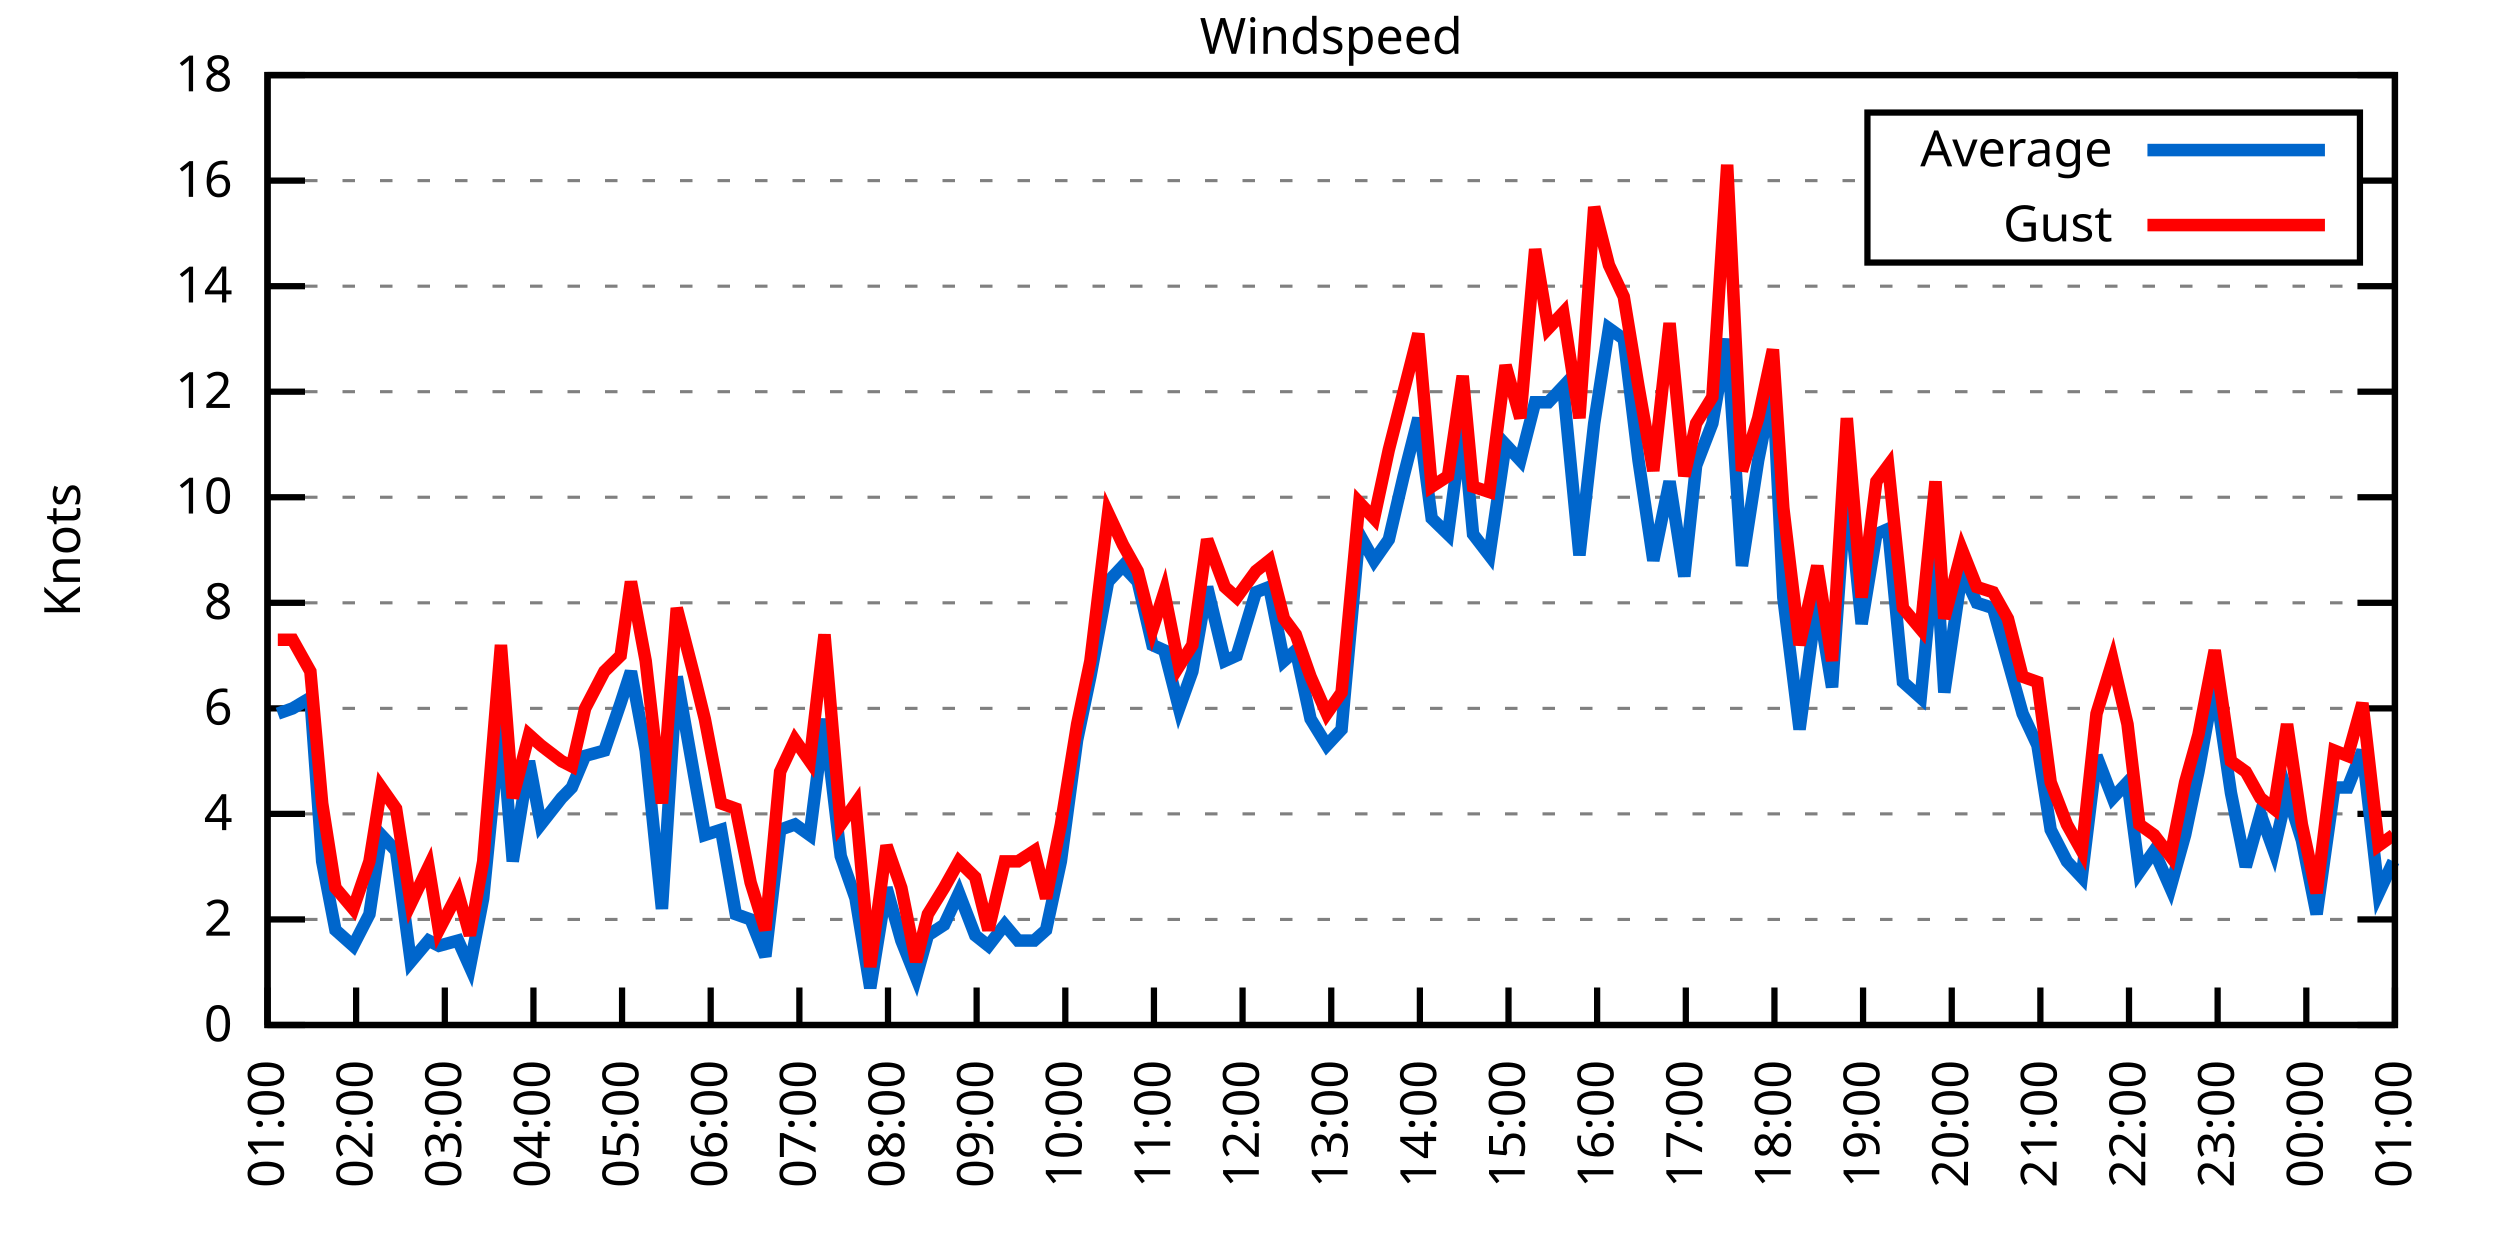
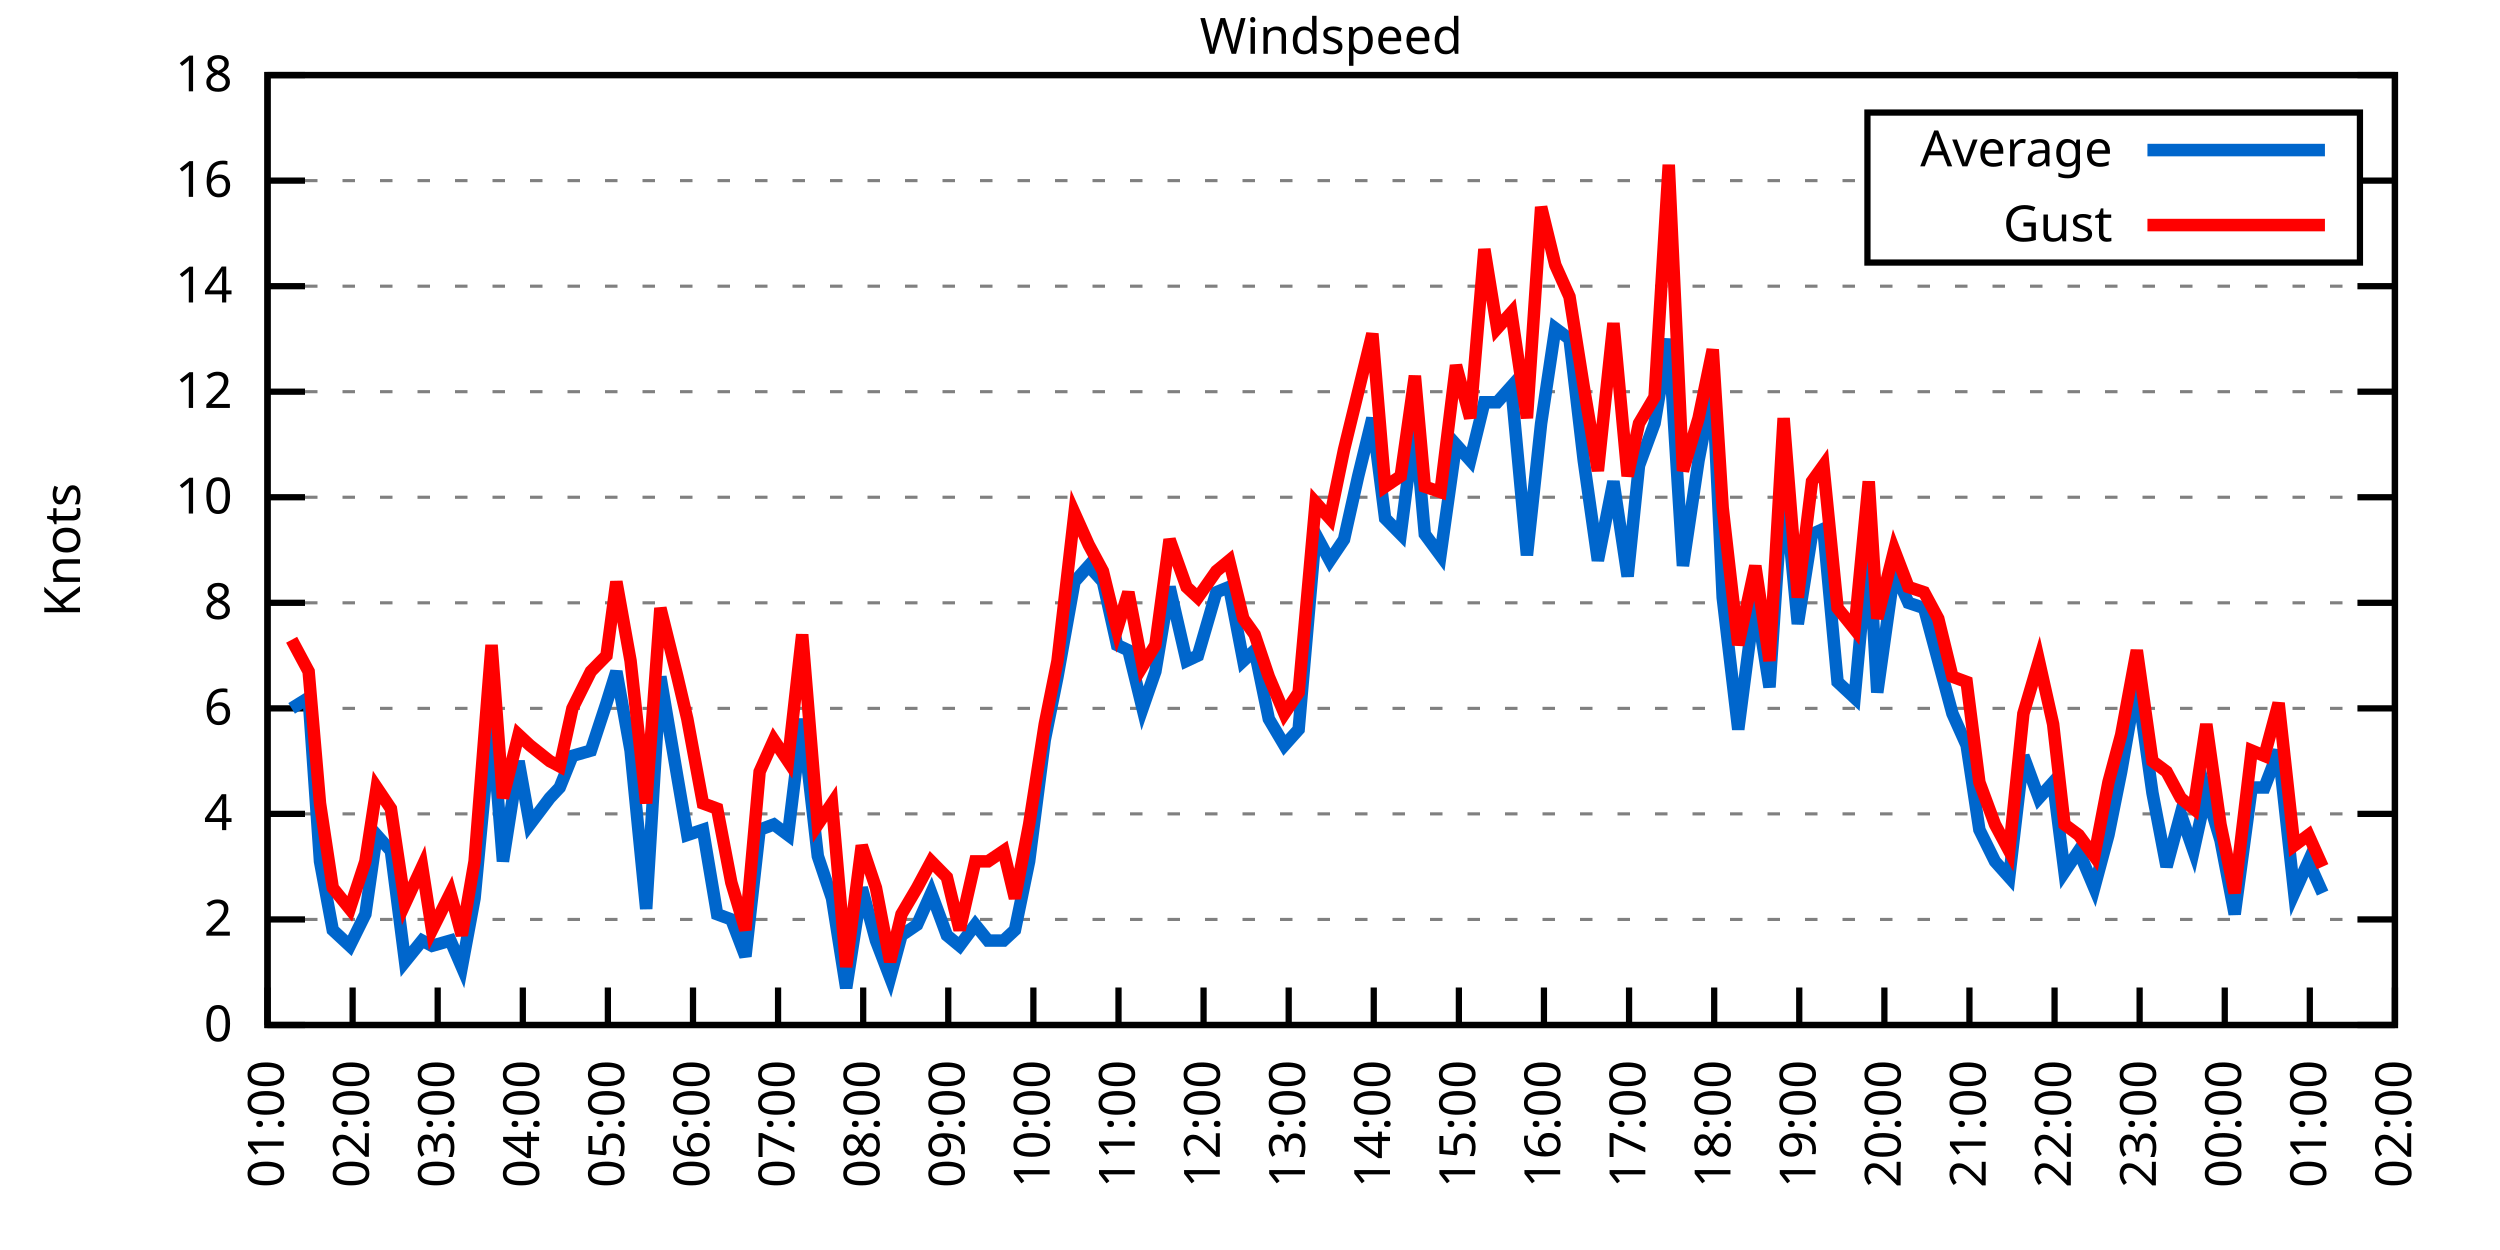
<svg xmlns="http://www.w3.org/2000/svg" xmlns:xlink="http://www.w3.org/1999/xlink" width="400" height="200" viewBox="0 0 400 200">
  <g id="gnuplot_canvas">
    <rect x="0" y="0" width="400" height="200" fill="none" />
    <defs>
      <circle id="gpDot" r="0.5" stroke-width="0.5" stroke="currentColor" />
      <path id="gpPt0" stroke-width="0.333" stroke="currentColor" d="M-1,0 h2 M0,-1 v2" />
      <path id="gpPt1" stroke-width="0.333" stroke="currentColor" d="M-1,-1 L1,1 M1,-1 L-1,1" />
      <path id="gpPt2" stroke-width="0.333" stroke="currentColor" d="M-1,0 L1,0 M0,-1 L0,1 M-1,-1 L1,1 M-1,1 L1,-1" />
      <rect id="gpPt3" stroke-width="0.333" stroke="currentColor" x="-1" y="-1" width="2" height="2" />
      <rect id="gpPt4" stroke-width="0.333" stroke="currentColor" fill="currentColor" x="-1" y="-1" width="2" height="2" />
      <circle id="gpPt5" stroke-width="0.333" stroke="currentColor" cx="0" cy="0" r="1" />
      <use xlink:href="#gpPt5" id="gpPt6" fill="currentColor" stroke="none" />
      <path id="gpPt7" stroke-width="0.333" stroke="currentColor" d="M0,-1.33 L-1.33,0.67 L1.33,0.67 z" />
      <use xlink:href="#gpPt7" id="gpPt8" fill="currentColor" stroke="none" />
      <use xlink:href="#gpPt7" id="gpPt9" stroke="currentColor" transform="rotate(180)" />
      <use xlink:href="#gpPt9" id="gpPt10" fill="currentColor" stroke="none" />
      <use xlink:href="#gpPt3" id="gpPt11" stroke="currentColor" transform="rotate(45)" />
      <use xlink:href="#gpPt11" id="gpPt12" fill="currentColor" stroke="none" />
      <path id="gpPt13" stroke-width="0.333" stroke="currentColor" d="M0,1.330 L1.265,0.411 L0.782,-1.067 L-0.782,-1.076 L-1.265,0.411 z" />
      <use xlink:href="#gpPt13" id="gpPt14" fill="currentColor" stroke="none" />
      <filter id="textbox" filterUnits="objectBoundingBox" x="0" y="0" height="1" width="1">
        <feFlood flood-color="white" flood-opacity="1" result="bgnd" />
        <feComposite in="SourceGraphic" in2="bgnd" operator="atop" />
      </filter>
      <filter id="greybox" filterUnits="objectBoundingBox" x="0" y="0" height="1" width="1">
        <feFlood flood-color="lightgrey" flood-opacity="1" result="grey" />
        <feComposite in="SourceGraphic" in2="grey" operator="atop" />
      </filter>
    </defs>
    <g fill="none" color="white" stroke="currentColor" stroke-width="1.00" stroke-linecap="butt" stroke-linejoin="miter">
</g>
    <g fill="none" color="black" stroke="currentColor" stroke-width="1.00" stroke-linecap="butt" stroke-linejoin="miter">
      <g stroke="none" shape-rendering="crispEdges">
        <polygon fill="rgb(255, 255, 255)" points="42.80,164.00 383.18,164.00 383.18,12.02 42.80,12.02 " />
      </g>
    </g>
    <g fill="none" color="black" stroke="currentColor" stroke-width="1.00" stroke-linecap="butt" stroke-linejoin="miter">
</g>
    <g fill="none" color="black" stroke="black" stroke-width="0.50" stroke-linecap="butt" stroke-linejoin="miter">
</g>
    <g fill="none" color="gray" stroke="currentColor" stroke-width="0.50" stroke-linecap="butt" stroke-linejoin="miter">
      <path stroke="gray" stroke-dasharray="2,4" class="gridline" d="M42.80,164.00 L383.19,164.00  " />
    </g>
    <g fill="none" color="gray" stroke="gray" stroke-width="1.00" stroke-linecap="butt" stroke-linejoin="miter">
</g>
    <g fill="none" color="black" stroke="currentColor" stroke-width="1.00" stroke-linecap="butt" stroke-linejoin="miter">
      <path stroke="black" d="M42.80,164.00 L48.80,164.00 M383.19,164.00 L377.19,164.00  " />
      <g transform="translate(37.20,166.60)" stroke="none" fill="black" font-family="Sans" font-size="8.00" text-anchor="end">
        <text>
          <tspan font-family="Sans"> 0</tspan>
        </text>
      </g>
    </g>
    <g fill="none" color="black" stroke="currentColor" stroke-width="1.00" stroke-linecap="butt" stroke-linejoin="miter">
</g>
    <g fill="none" color="black" stroke="black" stroke-width="0.50" stroke-linecap="butt" stroke-linejoin="miter">
</g>
    <g fill="none" color="gray" stroke="currentColor" stroke-width="0.50" stroke-linecap="butt" stroke-linejoin="miter">
      <path stroke="gray" stroke-dasharray="2,4" class="gridline" d="M42.80,147.11 L383.19,147.11  " />
    </g>
    <g fill="none" color="gray" stroke="gray" stroke-width="1.00" stroke-linecap="butt" stroke-linejoin="miter">
</g>
    <g fill="none" color="black" stroke="currentColor" stroke-width="1.00" stroke-linecap="butt" stroke-linejoin="miter">
      <path stroke="black" d="M42.80,147.11 L48.80,147.11 M383.19,147.11 L377.19,147.11  " />
      <g transform="translate(37.20,149.71)" stroke="none" fill="black" font-family="Sans" font-size="8.00" text-anchor="end">
        <text>
          <tspan font-family="Sans"> 2</tspan>
        </text>
      </g>
    </g>
    <g fill="none" color="black" stroke="currentColor" stroke-width="1.00" stroke-linecap="butt" stroke-linejoin="miter">
</g>
    <g fill="none" color="black" stroke="black" stroke-width="0.50" stroke-linecap="butt" stroke-linejoin="miter">
</g>
    <g fill="none" color="gray" stroke="currentColor" stroke-width="0.50" stroke-linecap="butt" stroke-linejoin="miter">
      <path stroke="gray" stroke-dasharray="2,4" class="gridline" d="M42.80,130.22 L383.19,130.22  " />
    </g>
    <g fill="none" color="gray" stroke="gray" stroke-width="1.00" stroke-linecap="butt" stroke-linejoin="miter">
</g>
    <g fill="none" color="black" stroke="currentColor" stroke-width="1.00" stroke-linecap="butt" stroke-linejoin="miter">
      <path stroke="black" d="M42.80,130.22 L48.80,130.22 M383.19,130.22 L377.19,130.22  " />
      <g transform="translate(37.20,132.82)" stroke="none" fill="black" font-family="Sans" font-size="8.00" text-anchor="end">
        <text>
          <tspan font-family="Sans"> 4</tspan>
        </text>
      </g>
    </g>
    <g fill="none" color="black" stroke="currentColor" stroke-width="1.00" stroke-linecap="butt" stroke-linejoin="miter">
</g>
    <g fill="none" color="black" stroke="black" stroke-width="0.50" stroke-linecap="butt" stroke-linejoin="miter">
</g>
    <g fill="none" color="gray" stroke="currentColor" stroke-width="0.50" stroke-linecap="butt" stroke-linejoin="miter">
      <path stroke="gray" stroke-dasharray="2,4" class="gridline" d="M42.80,113.34 L383.19,113.34  " />
    </g>
    <g fill="none" color="gray" stroke="gray" stroke-width="1.00" stroke-linecap="butt" stroke-linejoin="miter">
</g>
    <g fill="none" color="black" stroke="currentColor" stroke-width="1.00" stroke-linecap="butt" stroke-linejoin="miter">
      <path stroke="black" d="M42.80,113.34 L48.80,113.34 M383.19,113.34 L377.19,113.34  " />
      <g transform="translate(37.20,115.94)" stroke="none" fill="black" font-family="Sans" font-size="8.00" text-anchor="end">
        <text>
          <tspan font-family="Sans"> 6</tspan>
        </text>
      </g>
    </g>
    <g fill="none" color="black" stroke="currentColor" stroke-width="1.00" stroke-linecap="butt" stroke-linejoin="miter">
</g>
    <g fill="none" color="black" stroke="black" stroke-width="0.50" stroke-linecap="butt" stroke-linejoin="miter">
</g>
    <g fill="none" color="gray" stroke="currentColor" stroke-width="0.50" stroke-linecap="butt" stroke-linejoin="miter">
      <path stroke="gray" stroke-dasharray="2,4" class="gridline" d="M42.80,96.45 L383.19,96.45  " />
    </g>
    <g fill="none" color="gray" stroke="gray" stroke-width="1.00" stroke-linecap="butt" stroke-linejoin="miter">
</g>
    <g fill="none" color="black" stroke="currentColor" stroke-width="1.00" stroke-linecap="butt" stroke-linejoin="miter">
      <path stroke="black" d="M42.80,96.45 L48.80,96.45 M383.19,96.45 L377.19,96.45  " />
      <g transform="translate(37.20,99.05)" stroke="none" fill="black" font-family="Sans" font-size="8.00" text-anchor="end">
        <text>
          <tspan font-family="Sans"> 8</tspan>
        </text>
      </g>
    </g>
    <g fill="none" color="black" stroke="currentColor" stroke-width="1.00" stroke-linecap="butt" stroke-linejoin="miter">
</g>
    <g fill="none" color="black" stroke="black" stroke-width="0.50" stroke-linecap="butt" stroke-linejoin="miter">
</g>
    <g fill="none" color="gray" stroke="currentColor" stroke-width="0.50" stroke-linecap="butt" stroke-linejoin="miter">
      <path stroke="gray" stroke-dasharray="2,4" class="gridline" d="M42.80,79.56 L383.19,79.56  " />
    </g>
    <g fill="none" color="gray" stroke="gray" stroke-width="1.00" stroke-linecap="butt" stroke-linejoin="miter">
</g>
    <g fill="none" color="black" stroke="currentColor" stroke-width="1.00" stroke-linecap="butt" stroke-linejoin="miter">
      <path stroke="black" d="M42.80,79.56 L48.80,79.56 M383.19,79.56 L377.19,79.56  " />
      <g transform="translate(37.20,82.16)" stroke="none" fill="black" font-family="Sans" font-size="8.00" text-anchor="end">
        <text>
          <tspan font-family="Sans"> 10</tspan>
        </text>
      </g>
    </g>
    <g fill="none" color="black" stroke="currentColor" stroke-width="1.00" stroke-linecap="butt" stroke-linejoin="miter">
</g>
    <g fill="none" color="black" stroke="black" stroke-width="0.50" stroke-linecap="butt" stroke-linejoin="miter">
</g>
    <g fill="none" color="gray" stroke="currentColor" stroke-width="0.50" stroke-linecap="butt" stroke-linejoin="miter">
      <path stroke="gray" stroke-dasharray="2,4" class="gridline" d="M42.80,62.67 L383.19,62.67  " />
    </g>
    <g fill="none" color="gray" stroke="gray" stroke-width="1.00" stroke-linecap="butt" stroke-linejoin="miter">
</g>
    <g fill="none" color="black" stroke="currentColor" stroke-width="1.00" stroke-linecap="butt" stroke-linejoin="miter">
      <path stroke="black" d="M42.80,62.67 L48.80,62.67 M383.19,62.67 L377.19,62.67  " />
      <g transform="translate(37.20,65.27)" stroke="none" fill="black" font-family="Sans" font-size="8.00" text-anchor="end">
        <text>
          <tspan font-family="Sans"> 12</tspan>
        </text>
      </g>
    </g>
    <g fill="none" color="black" stroke="currentColor" stroke-width="1.00" stroke-linecap="butt" stroke-linejoin="miter">
</g>
    <g fill="none" color="black" stroke="black" stroke-width="0.50" stroke-linecap="butt" stroke-linejoin="miter">
</g>
    <g fill="none" color="gray" stroke="currentColor" stroke-width="0.50" stroke-linecap="butt" stroke-linejoin="miter">
      <path stroke="gray" stroke-dasharray="2,4" class="gridline" d="M42.80,45.79 L383.19,45.79  " />
    </g>
    <g fill="none" color="gray" stroke="gray" stroke-width="1.00" stroke-linecap="butt" stroke-linejoin="miter">
</g>
    <g fill="none" color="black" stroke="currentColor" stroke-width="1.00" stroke-linecap="butt" stroke-linejoin="miter">
      <path stroke="black" d="M42.80,45.79 L48.80,45.79 M383.19,45.79 L377.19,45.79  " />
      <g transform="translate(37.20,48.39)" stroke="none" fill="black" font-family="Sans" font-size="8.00" text-anchor="end">
        <text>
          <tspan font-family="Sans"> 14</tspan>
        </text>
      </g>
    </g>
    <g fill="none" color="black" stroke="currentColor" stroke-width="1.00" stroke-linecap="butt" stroke-linejoin="miter">
</g>
    <g fill="none" color="black" stroke="black" stroke-width="0.50" stroke-linecap="butt" stroke-linejoin="miter">
</g>
    <g fill="none" color="gray" stroke="currentColor" stroke-width="0.50" stroke-linecap="butt" stroke-linejoin="miter">
      <path stroke="gray" stroke-dasharray="2,4" class="gridline" d="M42.80,28.90 L298.79,28.90 M377.59,28.90 L383.19,28.90  " />
    </g>
    <g fill="none" color="gray" stroke="gray" stroke-width="1.00" stroke-linecap="butt" stroke-linejoin="miter">
</g>
    <g fill="none" color="black" stroke="currentColor" stroke-width="1.00" stroke-linecap="butt" stroke-linejoin="miter">
      <path stroke="black" d="M42.80,28.90 L48.80,28.90 M383.19,28.90 L377.19,28.90  " />
      <g transform="translate(37.20,31.50)" stroke="none" fill="black" font-family="Sans" font-size="8.00" text-anchor="end">
        <text>
          <tspan font-family="Sans"> 16</tspan>
        </text>
      </g>
    </g>
    <g fill="none" color="black" stroke="currentColor" stroke-width="1.00" stroke-linecap="butt" stroke-linejoin="miter">
</g>
    <g fill="none" color="black" stroke="black" stroke-width="0.50" stroke-linecap="butt" stroke-linejoin="miter">
</g>
    <g fill="none" color="gray" stroke="currentColor" stroke-width="0.50" stroke-linecap="butt" stroke-linejoin="miter">
      <path stroke="gray" stroke-dasharray="2,4" class="gridline" d="M42.80,12.01 L383.19,12.01  " />
    </g>
    <g fill="none" color="gray" stroke="gray" stroke-width="1.00" stroke-linecap="butt" stroke-linejoin="miter">
</g>
    <g fill="none" color="black" stroke="currentColor" stroke-width="1.00" stroke-linecap="butt" stroke-linejoin="miter">
      <path stroke="black" d="M42.80,12.01 L48.80,12.01 M383.19,12.01 L377.19,12.01  " />
      <g transform="translate(37.20,14.61)" stroke="none" fill="black" font-family="Sans" font-size="8.00" text-anchor="end">
        <text>
          <tspan font-family="Sans"> 18</tspan>
        </text>
      </g>
    </g>
    <g fill="none" color="black" stroke="currentColor" stroke-width="1.00" stroke-linecap="butt" stroke-linejoin="miter">
      <path stroke="black" d="M42.80,164.00 L42.80,158.00  " />
      <g transform="translate(45.40,169.60) rotate(270.00)" stroke="none" fill="black" font-family="Sans" font-size="8.00" text-anchor="end">
        <text>
          <tspan font-family="Sans">01:00</tspan>
        </text>
      </g>
    </g>
    <g fill="none" color="black" stroke="currentColor" stroke-width="1.00" stroke-linecap="butt" stroke-linejoin="miter">
-       <path stroke="black" d="M56.98,164.00 L56.98,158.00  " />
-       <g transform="translate(59.58,169.60) rotate(270.00)" stroke="none" fill="black" font-family="Sans" font-size="8.00" text-anchor="end">
+       <path stroke="black" d="M56.42,164.00 L56.42,158.00  " />
+       <g transform="translate(59.02,169.60) rotate(270.00)" stroke="none" fill="black" font-family="Sans" font-size="8.00" text-anchor="end">
        <text>
          <tspan font-family="Sans">02:00</tspan>
        </text>
      </g>
    </g>
    <g fill="none" color="black" stroke="currentColor" stroke-width="1.00" stroke-linecap="butt" stroke-linejoin="miter">
-       <path stroke="black" d="M71.17,164.00 L71.17,158.00  " />
-       <g transform="translate(73.77,169.60) rotate(270.00)" stroke="none" fill="black" font-family="Sans" font-size="8.00" text-anchor="end">
+       <path stroke="black" d="M70.03,164.00 L70.03,158.00  " />
+       <g transform="translate(72.63,169.60) rotate(270.00)" stroke="none" fill="black" font-family="Sans" font-size="8.00" text-anchor="end">
        <text>
          <tspan font-family="Sans">03:00</tspan>
        </text>
      </g>
    </g>
    <g fill="none" color="black" stroke="currentColor" stroke-width="1.00" stroke-linecap="butt" stroke-linejoin="miter">
-       <path stroke="black" d="M85.35,164.00 L85.35,158.00  " />
-       <g transform="translate(87.95,169.60) rotate(270.00)" stroke="none" fill="black" font-family="Sans" font-size="8.00" text-anchor="end">
+       <path stroke="black" d="M83.65,164.00 L83.65,158.00  " />
+       <g transform="translate(86.25,169.60) rotate(270.00)" stroke="none" fill="black" font-family="Sans" font-size="8.00" text-anchor="end">
        <text>
          <tspan font-family="Sans">04:00</tspan>
        </text>
      </g>
    </g>
    <g fill="none" color="black" stroke="currentColor" stroke-width="1.00" stroke-linecap="butt" stroke-linejoin="miter">
-       <path stroke="black" d="M99.53,164.00 L99.53,158.00  " />
-       <g transform="translate(102.13,169.60) rotate(270.00)" stroke="none" fill="black" font-family="Sans" font-size="8.00" text-anchor="end">
+       <path stroke="black" d="M97.26,164.00 L97.26,158.00  " />
+       <g transform="translate(99.86,169.60) rotate(270.00)" stroke="none" fill="black" font-family="Sans" font-size="8.00" text-anchor="end">
        <text>
          <tspan font-family="Sans">05:00</tspan>
        </text>
      </g>
    </g>
    <g fill="none" color="black" stroke="currentColor" stroke-width="1.00" stroke-linecap="butt" stroke-linejoin="miter">
-       <path stroke="black" d="M113.71,164.00 L113.71,158.00  " />
-       <g transform="translate(116.31,169.60) rotate(270.00)" stroke="none" fill="black" font-family="Sans" font-size="8.00" text-anchor="end">
+       <path stroke="black" d="M110.88,164.00 L110.88,158.00  " />
+       <g transform="translate(113.48,169.60) rotate(270.00)" stroke="none" fill="black" font-family="Sans" font-size="8.00" text-anchor="end">
        <text>
          <tspan font-family="Sans">06:00</tspan>
        </text>
      </g>
    </g>
    <g fill="none" color="black" stroke="currentColor" stroke-width="1.00" stroke-linecap="butt" stroke-linejoin="miter">
-       <path stroke="black" d="M127.90,164.00 L127.90,158.00  " />
-       <g transform="translate(130.50,169.60) rotate(270.00)" stroke="none" fill="black" font-family="Sans" font-size="8.00" text-anchor="end">
+       <path stroke="black" d="M124.49,164.00 L124.49,158.00  " />
+       <g transform="translate(127.09,169.60) rotate(270.00)" stroke="none" fill="black" font-family="Sans" font-size="8.00" text-anchor="end">
        <text>
          <tspan font-family="Sans">07:00</tspan>
        </text>
      </g>
    </g>
    <g fill="none" color="black" stroke="currentColor" stroke-width="1.00" stroke-linecap="butt" stroke-linejoin="miter">
-       <path stroke="black" d="M142.08,164.00 L142.08,158.00  " />
-       <g transform="translate(144.68,169.60) rotate(270.00)" stroke="none" fill="black" font-family="Sans" font-size="8.00" text-anchor="end">
+       <path stroke="black" d="M138.11,164.00 L138.11,158.00  " />
+       <g transform="translate(140.71,169.60) rotate(270.00)" stroke="none" fill="black" font-family="Sans" font-size="8.00" text-anchor="end">
        <text>
          <tspan font-family="Sans">08:00</tspan>
        </text>
      </g>
    </g>
    <g fill="none" color="black" stroke="currentColor" stroke-width="1.00" stroke-linecap="butt" stroke-linejoin="miter">
-       <path stroke="black" d="M156.26,164.00 L156.26,158.00  " />
-       <g transform="translate(158.86,169.60) rotate(270.00)" stroke="none" fill="black" font-family="Sans" font-size="8.00" text-anchor="end">
+       <path stroke="black" d="M151.72,164.00 L151.72,158.00  " />
+       <g transform="translate(154.32,169.60) rotate(270.00)" stroke="none" fill="black" font-family="Sans" font-size="8.00" text-anchor="end">
        <text>
          <tspan font-family="Sans">09:00</tspan>
        </text>
      </g>
    </g>
    <g fill="none" color="black" stroke="currentColor" stroke-width="1.00" stroke-linecap="butt" stroke-linejoin="miter">
-       <path stroke="black" d="M170.45,164.00 L170.45,158.00  " />
-       <g transform="translate(173.05,169.60) rotate(270.00)" stroke="none" fill="black" font-family="Sans" font-size="8.00" text-anchor="end">
+       <path stroke="black" d="M165.34,164.00 L165.34,158.00  " />
+       <g transform="translate(167.94,169.60) rotate(270.00)" stroke="none" fill="black" font-family="Sans" font-size="8.00" text-anchor="end">
        <text>
          <tspan font-family="Sans">10:00</tspan>
        </text>
      </g>
    </g>
    <g fill="none" color="black" stroke="currentColor" stroke-width="1.00" stroke-linecap="butt" stroke-linejoin="miter">
-       <path stroke="black" d="M184.63,164.00 L184.63,158.00  " />
-       <g transform="translate(187.23,169.60) rotate(270.00)" stroke="none" fill="black" font-family="Sans" font-size="8.00" text-anchor="end">
+       <path stroke="black" d="M178.96,164.00 L178.96,158.00  " />
+       <g transform="translate(181.56,169.60) rotate(270.00)" stroke="none" fill="black" font-family="Sans" font-size="8.00" text-anchor="end">
        <text>
          <tspan font-family="Sans">11:00</tspan>
        </text>
      </g>
    </g>
    <g fill="none" color="black" stroke="currentColor" stroke-width="1.00" stroke-linecap="butt" stroke-linejoin="miter">
-       <path stroke="black" d="M198.81,164.00 L198.81,158.00  " />
-       <g transform="translate(201.41,169.60) rotate(270.00)" stroke="none" fill="black" font-family="Sans" font-size="8.00" text-anchor="end">
+       <path stroke="black" d="M192.57,164.00 L192.57,158.00  " />
+       <g transform="translate(195.17,169.60) rotate(270.00)" stroke="none" fill="black" font-family="Sans" font-size="8.00" text-anchor="end">
        <text>
          <tspan font-family="Sans">12:00</tspan>
        </text>
      </g>
    </g>
    <g fill="none" color="black" stroke="currentColor" stroke-width="1.00" stroke-linecap="butt" stroke-linejoin="miter">
-       <path stroke="black" d="M213.00,164.00 L213.00,158.00  " />
-       <g transform="translate(215.60,169.60) rotate(270.00)" stroke="none" fill="black" font-family="Sans" font-size="8.00" text-anchor="end">
+       <path stroke="black" d="M206.19,164.00 L206.19,158.00  " />
+       <g transform="translate(208.79,169.60) rotate(270.00)" stroke="none" fill="black" font-family="Sans" font-size="8.00" text-anchor="end">
        <text>
          <tspan font-family="Sans">13:00</tspan>
        </text>
      </g>
    </g>
    <g fill="none" color="black" stroke="currentColor" stroke-width="1.00" stroke-linecap="butt" stroke-linejoin="miter">
-       <path stroke="black" d="M227.18,164.00 L227.18,158.00  " />
-       <g transform="translate(229.78,169.60) rotate(270.00)" stroke="none" fill="black" font-family="Sans" font-size="8.00" text-anchor="end">
+       <path stroke="black" d="M219.80,164.00 L219.80,158.00  " />
+       <g transform="translate(222.40,169.60) rotate(270.00)" stroke="none" fill="black" font-family="Sans" font-size="8.00" text-anchor="end">
        <text>
          <tspan font-family="Sans">14:00</tspan>
        </text>
      </g>
    </g>
    <g fill="none" color="black" stroke="currentColor" stroke-width="1.00" stroke-linecap="butt" stroke-linejoin="miter">
-       <path stroke="black" d="M241.36,164.00 L241.36,158.00  " />
-       <g transform="translate(243.96,169.60) rotate(270.00)" stroke="none" fill="black" font-family="Sans" font-size="8.00" text-anchor="end">
+       <path stroke="black" d="M233.42,164.00 L233.42,158.00  " />
+       <g transform="translate(236.02,169.60) rotate(270.00)" stroke="none" fill="black" font-family="Sans" font-size="8.00" text-anchor="end">
        <text>
          <tspan font-family="Sans">15:00</tspan>
        </text>
      </g>
    </g>
    <g fill="none" color="black" stroke="currentColor" stroke-width="1.00" stroke-linecap="butt" stroke-linejoin="miter">
-       <path stroke="black" d="M255.54,164.00 L255.54,158.00  " />
-       <g transform="translate(258.14,169.60) rotate(270.00)" stroke="none" fill="black" font-family="Sans" font-size="8.00" text-anchor="end">
+       <path stroke="black" d="M247.03,164.00 L247.03,158.00  " />
+       <g transform="translate(249.63,169.60) rotate(270.00)" stroke="none" fill="black" font-family="Sans" font-size="8.00" text-anchor="end">
        <text>
          <tspan font-family="Sans">16:00</tspan>
        </text>
      </g>
    </g>
    <g fill="none" color="black" stroke="currentColor" stroke-width="1.00" stroke-linecap="butt" stroke-linejoin="miter">
-       <path stroke="black" d="M269.73,164.00 L269.73,158.00  " />
-       <g transform="translate(272.33,169.60) rotate(270.00)" stroke="none" fill="black" font-family="Sans" font-size="8.00" text-anchor="end">
+       <path stroke="black" d="M260.65,164.00 L260.65,158.00  " />
+       <g transform="translate(263.25,169.60) rotate(270.00)" stroke="none" fill="black" font-family="Sans" font-size="8.00" text-anchor="end">
        <text>
          <tspan font-family="Sans">17:00</tspan>
        </text>
      </g>
    </g>
    <g fill="none" color="black" stroke="currentColor" stroke-width="1.00" stroke-linecap="butt" stroke-linejoin="miter">
-       <path stroke="black" d="M283.91,164.00 L283.91,158.00  " />
-       <g transform="translate(286.51,169.60) rotate(270.00)" stroke="none" fill="black" font-family="Sans" font-size="8.00" text-anchor="end">
+       <path stroke="black" d="M274.27,164.00 L274.27,158.00  " />
+       <g transform="translate(276.87,169.60) rotate(270.00)" stroke="none" fill="black" font-family="Sans" font-size="8.00" text-anchor="end">
        <text>
          <tspan font-family="Sans">18:00</tspan>
        </text>
      </g>
    </g>
    <g fill="none" color="black" stroke="currentColor" stroke-width="1.00" stroke-linecap="butt" stroke-linejoin="miter">
-       <path stroke="black" d="M298.09,164.00 L298.09,158.00  " />
-       <g transform="translate(300.69,169.60) rotate(270.00)" stroke="none" fill="black" font-family="Sans" font-size="8.00" text-anchor="end">
+       <path stroke="black" d="M287.88,164.00 L287.88,158.00  " />
+       <g transform="translate(290.48,169.60) rotate(270.00)" stroke="none" fill="black" font-family="Sans" font-size="8.00" text-anchor="end">
        <text>
          <tspan font-family="Sans">19:00</tspan>
        </text>
      </g>
    </g>
    <g fill="none" color="black" stroke="currentColor" stroke-width="1.00" stroke-linecap="butt" stroke-linejoin="miter">
-       <path stroke="black" d="M312.28,164.00 L312.28,158.00  " />
-       <g transform="translate(314.88,169.60) rotate(270.00)" stroke="none" fill="black" font-family="Sans" font-size="8.00" text-anchor="end">
+       <path stroke="black" d="M301.50,164.00 L301.50,158.00  " />
+       <g transform="translate(304.10,169.60) rotate(270.00)" stroke="none" fill="black" font-family="Sans" font-size="8.00" text-anchor="end">
        <text>
          <tspan font-family="Sans">20:00</tspan>
        </text>
      </g>
    </g>
    <g fill="none" color="black" stroke="currentColor" stroke-width="1.00" stroke-linecap="butt" stroke-linejoin="miter">
-       <path stroke="black" d="M326.46,164.00 L326.46,158.00  " />
-       <g transform="translate(329.06,169.60) rotate(270.00)" stroke="none" fill="black" font-family="Sans" font-size="8.00" text-anchor="end">
+       <path stroke="black" d="M315.11,164.00 L315.11,158.00  " />
+       <g transform="translate(317.71,169.60) rotate(270.00)" stroke="none" fill="black" font-family="Sans" font-size="8.00" text-anchor="end">
        <text>
          <tspan font-family="Sans">21:00</tspan>
        </text>
      </g>
    </g>
    <g fill="none" color="black" stroke="currentColor" stroke-width="1.00" stroke-linecap="butt" stroke-linejoin="miter">
-       <path stroke="black" d="M340.64,164.00 L340.64,158.00  " />
-       <g transform="translate(343.24,169.60) rotate(270.00)" stroke="none" fill="black" font-family="Sans" font-size="8.00" text-anchor="end">
+       <path stroke="black" d="M328.73,164.00 L328.73,158.00  " />
+       <g transform="translate(331.33,169.60) rotate(270.00)" stroke="none" fill="black" font-family="Sans" font-size="8.00" text-anchor="end">
        <text>
          <tspan font-family="Sans">22:00</tspan>
        </text>
      </g>
    </g>
    <g fill="none" color="black" stroke="currentColor" stroke-width="1.00" stroke-linecap="butt" stroke-linejoin="miter">
-       <path stroke="black" d="M354.82,164.00 L354.82,158.00  " />
-       <g transform="translate(357.42,169.60) rotate(270.00)" stroke="none" fill="black" font-family="Sans" font-size="8.00" text-anchor="end">
+       <path stroke="black" d="M342.34,164.00 L342.34,158.00  " />
+       <g transform="translate(344.94,169.60) rotate(270.00)" stroke="none" fill="black" font-family="Sans" font-size="8.00" text-anchor="end">
        <text>
          <tspan font-family="Sans">23:00</tspan>
        </text>
      </g>
    </g>
    <g fill="none" color="black" stroke="currentColor" stroke-width="1.00" stroke-linecap="butt" stroke-linejoin="miter">
-       <path stroke="black" d="M369.01,164.00 L369.01,158.00  " />
-       <g transform="translate(371.61,169.60) rotate(270.00)" stroke="none" fill="black" font-family="Sans" font-size="8.00" text-anchor="end">
+       <path stroke="black" d="M355.96,164.00 L355.96,158.00  " />
+       <g transform="translate(358.56,169.60) rotate(270.00)" stroke="none" fill="black" font-family="Sans" font-size="8.00" text-anchor="end">
        <text>
          <tspan font-family="Sans">00:00</tspan>
+         </text>
+       </g>
+     </g>
+     <g fill="none" color="black" stroke="currentColor" stroke-width="1.00" stroke-linecap="butt" stroke-linejoin="miter">
+       <path stroke="black" d="M369.57,164.00 L369.57,158.00  " />
+       <g transform="translate(372.17,169.60) rotate(270.00)" stroke="none" fill="black" font-family="Sans" font-size="8.00" text-anchor="end">
+         <text>
+           <tspan font-family="Sans">01:00</tspan>
        </text>
      </g>
    </g>
    <g fill="none" color="black" stroke="currentColor" stroke-width="1.00" stroke-linecap="butt" stroke-linejoin="miter">
      <path stroke="black" d="M383.19,164.00 L383.19,158.00  " />
      <g transform="translate(385.79,169.60) rotate(270.00)" stroke="none" fill="black" font-family="Sans" font-size="8.00" text-anchor="end">
        <text>
-           <tspan font-family="Sans">01:00</tspan>
+           <tspan font-family="Sans">02:00</tspan>
        </text>
      </g>
    </g>
    <g fill="none" color="black" stroke="currentColor" stroke-width="1.00" stroke-linecap="butt" stroke-linejoin="miter">
</g>
    <g fill="none" color="black" stroke="currentColor" stroke-width="1.00" stroke-linecap="butt" stroke-linejoin="miter">
      <path stroke="black" d="M42.80,12.01 L42.80,164.00 L383.19,164.00 L383.19,12.01 L42.80,12.01 Z  " />
    </g>
    <g fill="none" color="black" stroke="currentColor" stroke-width="1.00" stroke-linecap="butt" stroke-linejoin="miter">
</g>
    <g fill="none" color="black" stroke="currentColor" stroke-width="1.00" stroke-linecap="butt" stroke-linejoin="miter">
      <path stroke="black" d="M298.79,42.01 L298.79,18.01 L377.59,18.01 L377.59,42.01 L298.79,42.01 Z  " />
    </g>
    <g id="Windspeed_plot_1">
      <g fill="none" color="white" stroke="black" stroke-width="2.00" stroke-linecap="butt" stroke-linejoin="miter">
</g>
      <g fill="none" color="black" stroke="currentColor" stroke-width="2.00" stroke-linecap="butt" stroke-linejoin="miter">
        <g transform="translate(337.99,26.61)" stroke="none" fill="black" font-family="Sans" font-size="8.00" text-anchor="end">
          <text>
            <tspan font-family="Sans">Average</tspan>
          </text>
        </g>
      </g>
      <g fill="none" color="black" stroke="currentColor" stroke-width="2.00" stroke-linecap="butt" stroke-linejoin="miter">
-         <path stroke="rgb(  0, 102, 204)" d="M343.59,24.01 L371.99,24.01 M44.45,114.18 L46.82,113.34 L49.66,111.65 L51.55,137.82 L53.67,148.80 L56.51,151.33   L59.11,146.27 L61.00,133.60 L63.37,136.14 L65.73,153.87 L68.57,150.49 L70.22,151.33 L73.29,150.49 L75.18,154.71   L77.31,143.73 L80.15,115.03 L82.04,137.82 L84.64,121.78 L86.53,131.91 L89.84,127.69 L91.49,126.00 L93.62,120.94   L96.70,120.09 L99.30,112.49 L100.95,107.43 L103.31,120.09 L105.91,145.42 L108.28,108.27 L111.11,124.31 L112.77,133.60   L115.37,132.76 L117.73,146.27 L120.10,147.11 L122.46,153.02 L124.82,132.76 L127.19,131.91 L129.55,133.60 L131.92,115.03   L134.52,136.98 L136.88,143.73 L139.24,158.09 L141.84,142.05 L144.21,150.49 L146.57,156.40 L148.46,149.65 L151.06,147.96   L153.43,142.89 L156.03,149.65 L158.15,151.33 L160.75,147.96 L162.88,150.49 L165.48,150.49 L167.37,148.80 L169.74,137.82   L172.34,118.40 L174.46,108.27 L177.30,93.07 L179.67,90.54 L182.03,93.07 L184.39,103.20 L186.28,104.05 L188.65,113.34   L190.78,107.43 L193.14,93.92 L195.98,105.74 L197.87,104.89 L200.94,94.76 L203.07,93.92 L205.43,105.74 L207.32,104.05   L209.69,115.03 L212.29,119.25 L214.65,116.71 L217.49,85.47 L219.85,89.69 L222.21,86.32 L224.58,76.18 L226.94,66.90   L229.07,82.94 L231.67,85.47 L234.03,67.74 L235.69,85.47 L238.29,88.85 L240.89,71.12 L243.25,73.65 L245.62,64.36   L247.74,64.36 L250.11,61.83 L252.71,88.85 L255.07,67.74 L257.43,52.54 L259.80,54.23 L262.16,73.65 L264.53,89.69   L267.13,77.03 L269.49,92.23 L271.38,74.49 L273.98,67.74 L276.35,54.23 L278.71,90.54 L281.31,73.65 L283.67,61.83   L285.33,95.60 L287.93,116.71 L290.76,95.60 L293.13,109.96 L295.49,76.18 L297.86,99.83 L300.22,85.47 L302.11,84.63   L304.47,109.11 L307.31,111.65 L309.68,87.16 L311.09,110.80 L313.93,91.38 L316.29,96.45 L318.89,97.29 L321.26,105.74   L323.62,114.18 L325.99,119.25 L328.11,132.76 L330.71,137.82 L333.08,140.36 L335.44,120.94 L338.04,127.69 L340.40,125.16   L342.30,139.51 L344.66,136.14 L347.26,142.05 L349.62,133.60 L351.75,123.47 L354.35,109.11 L356.95,126.85 L359.32,138.67   L361.68,130.22 L363.81,136.14 L365.93,126.85 L368.30,134.45 L370.66,146.27 L373.50,126.00 L375.63,126.00 L377.99,120.09   L380.59,142.89 L382.95,137.82  " />
+         <path stroke="rgb(  0, 102, 204)" d="M343.59,24.01 L371.99,24.01 M46.66,113.34 L49.38,111.65 L51.20,137.82 L53.24,148.80 L55.96,151.33 L58.46,146.27   L60.27,133.60 L62.54,136.14 L64.81,153.87 L67.54,150.49 L69.12,151.33 L72.07,150.49 L73.89,154.71 L75.93,143.73   L78.65,115.03 L80.47,137.82 L82.97,121.78 L84.78,131.91 L87.96,127.69 L89.55,126.00 L91.59,120.94 L94.54,120.09   L97.04,112.49 L98.62,107.43 L100.89,120.09 L103.39,145.42 L105.66,108.27 L108.38,124.31 L109.97,133.60 L112.47,132.76   L114.74,146.27 L117.01,147.11 L119.27,153.02 L121.54,132.76 L123.81,131.91 L126.08,133.60 L128.35,115.03 L130.85,136.98   L133.12,143.73 L135.39,158.09 L137.88,142.05 L140.15,150.49 L142.42,156.40 L144.24,149.65 L146.73,147.96 L149.00,142.89   L151.50,149.65 L153.54,151.33 L156.04,147.96 L158.08,150.49 L160.57,150.49 L162.39,148.80 L164.66,137.82 L167.16,118.40   L169.20,108.27 L171.92,93.07 L174.19,90.54 L176.46,93.07 L178.73,103.20 L180.54,104.05 L182.81,113.34 L184.86,107.43   L187.13,93.92 L189.85,105.74 L191.66,104.89 L194.61,94.76 L196.66,93.92 L198.93,105.74 L200.74,104.05 L203.01,115.03   L205.51,119.25 L207.78,116.71 L210.50,85.47 L212.77,89.69 L215.04,86.32 L217.31,76.18 L219.58,66.90 L221.62,82.94   L224.11,85.47 L226.38,67.74 L227.97,85.47 L230.47,88.85 L232.96,71.12 L235.23,73.65 L237.50,64.36 L239.55,64.36   L241.81,61.83 L244.31,88.85 L246.58,67.74 L248.85,52.54 L251.12,54.23 L253.39,73.65 L255.66,89.69 L258.15,77.03   L260.42,92.23 L262.24,74.49 L264.73,67.74 L267.00,54.23 L269.27,90.54 L271.77,73.65 L274.04,61.83 L275.63,95.60   L278.12,116.71 L280.85,95.60 L283.12,109.96 L285.38,76.18 L287.65,99.83 L289.92,85.47 L291.74,84.63 L294.01,109.11   L296.73,111.65 L299.00,87.16 L300.36,110.80 L303.08,91.38 L305.35,96.45 L307.85,97.29 L310.12,105.74 L312.39,114.18   L314.66,119.25 L316.70,132.76 L319.20,137.82 L321.47,140.36 L323.74,120.94 L326.23,127.69 L328.50,125.16 L330.32,139.51   L332.59,136.14 L335.08,142.05 L337.35,133.60 L339.39,123.47 L341.89,109.11 L344.39,126.85 L346.65,138.67 L348.92,130.22   L350.97,136.14 L353.01,126.85 L355.28,134.45 L357.55,146.27 L360.27,126.00 L362.31,126.00 L364.58,120.09 L367.08,142.89   L369.35,137.82 L371.62,142.89  " />
      </g>
    </g>
    <g id="Windspeed_plot_2">
      <g fill="none" color="black" stroke="currentColor" stroke-width="2.00" stroke-linecap="butt" stroke-linejoin="miter">
        <g transform="translate(337.99,38.61)" stroke="none" fill="black" font-family="Sans" font-size="8.00" text-anchor="end">
          <text>
            <tspan font-family="Sans">Gust</tspan>
          </text>
        </g>
      </g>
      <g fill="none" color="black" stroke="currentColor" stroke-width="2.00" stroke-linecap="butt" stroke-linejoin="miter">
-         <path stroke="rgb(255,   0,   0)" d="M343.59,36.01 L371.99,36.01 M44.45,102.36 L46.82,102.36 L49.66,107.43 L51.55,128.54 L53.67,142.05 L56.51,145.42   L59.11,137.82 L61.00,126.00 L63.37,129.38 L65.73,144.58 L68.57,138.67 L70.22,148.80 L73.29,142.89 L75.18,149.65   L77.31,137.82 L80.15,103.20 L82.04,127.69 L84.64,117.56 L86.53,119.25 L89.84,121.78 L91.49,122.62 L93.62,113.34   L96.70,107.43 L99.30,104.89 L100.95,93.07 L103.31,105.74 L105.91,128.54 L108.28,97.29 L111.11,108.27 L112.77,115.03   L115.37,128.54 L117.73,129.38 L120.10,141.20 L122.46,148.80 L124.82,123.47 L127.19,118.40 L129.55,121.78 L131.92,101.52   L134.52,131.91 L136.88,128.54 L139.24,154.71 L141.84,135.29 L144.21,142.05 L146.57,153.87 L148.46,146.27 L151.06,142.05   L153.43,137.82 L156.03,140.36 L158.15,148.80 L160.75,137.82 L162.88,137.82 L165.48,136.14 L167.37,143.73 L169.74,131.91   L172.34,115.87 L174.46,105.74 L177.30,82.09 L179.67,87.16 L182.03,91.38 L184.39,100.67 L186.28,94.76 L188.65,106.58   L190.78,103.20 L193.14,86.32 L195.98,93.92 L197.87,95.60 L200.94,91.38 L203.07,89.69 L205.43,98.98 L207.32,101.52   L209.69,108.27 L212.29,114.18 L214.65,110.80 L217.49,80.41 L219.85,82.94 L222.21,71.96 L224.58,62.67 L226.94,53.39   L229.07,77.87 L231.67,76.18 L234.03,60.14 L235.69,77.87 L238.29,78.72 L240.89,58.45 L243.25,66.90 L245.62,39.87   L247.74,52.54 L250.11,50.01 L252.71,66.90 L255.07,33.12 L257.43,42.41 L259.80,47.47 L262.16,61.83 L264.53,75.34   L267.13,51.70 L269.49,76.18 L271.38,67.74 L273.98,63.52 L276.35,26.36 L278.71,75.34 L281.31,66.90 L283.67,55.92   L285.33,81.25 L287.93,103.20 L290.76,90.54 L293.13,105.74 L295.49,66.90 L297.86,95.60 L300.22,77.03 L302.11,74.49   L304.47,97.29 L307.31,100.67 L309.68,77.03 L311.09,98.98 L313.93,88.00 L316.29,93.92 L318.89,94.76 L321.26,98.98   L323.62,108.27 L325.99,109.11 L328.11,125.16 L330.71,131.91 L333.08,136.14 L335.44,114.18 L338.04,105.74 L340.40,115.87   L342.30,131.91 L344.66,133.60 L347.26,136.98 L349.62,125.16 L351.75,117.56 L354.35,104.05 L356.95,121.78 L359.32,123.47   L361.68,127.69 L363.81,129.38 L365.93,115.87 L368.30,131.91 L370.66,142.89 L373.50,120.09 L375.63,120.94 L377.99,112.49   L380.59,135.29 L382.95,133.60  " />
+         <path stroke="rgb(255,   0,   0)" d="M343.59,36.01 L371.99,36.01 M46.66,102.36 L49.38,107.43 L51.20,128.54 L53.24,142.05 L55.96,145.42 L58.46,137.82   L60.27,126.00 L62.54,129.38 L64.81,144.58 L67.54,138.67 L69.12,148.80 L72.07,142.89 L73.89,149.65 L75.93,137.82   L78.65,103.20 L80.47,127.69 L82.97,117.56 L84.78,119.25 L87.96,121.78 L89.55,122.62 L91.59,113.34 L94.54,107.43   L97.04,104.89 L98.62,93.07 L100.89,105.74 L103.39,128.54 L105.66,97.29 L108.38,108.27 L109.97,115.03 L112.47,128.54   L114.74,129.38 L117.01,141.20 L119.27,148.80 L121.54,123.47 L123.81,118.40 L126.08,121.78 L128.35,101.52 L130.85,131.91   L133.12,128.54 L135.39,154.71 L137.88,135.29 L140.15,142.05 L142.42,153.87 L144.24,146.27 L146.73,142.05 L149.00,137.82   L151.50,140.36 L153.54,148.80 L156.04,137.82 L158.08,137.82 L160.57,136.14 L162.39,143.73 L164.66,131.91 L167.16,115.87   L169.20,105.74 L171.92,82.09 L174.19,87.16 L176.46,91.38 L178.73,100.67 L180.54,94.76 L182.81,106.58 L184.86,103.20   L187.13,86.32 L189.85,93.92 L191.66,95.60 L194.61,91.38 L196.66,89.69 L198.93,98.98 L200.74,101.52 L203.01,108.27   L205.51,114.18 L207.78,110.80 L210.50,80.41 L212.77,82.94 L215.04,71.96 L217.31,62.67 L219.58,53.39 L221.62,77.87   L224.11,76.18 L226.38,60.14 L227.97,77.87 L230.47,78.72 L232.96,58.45 L235.23,66.90 L237.50,39.87 L239.55,52.54   L241.81,50.01 L244.31,66.90 L246.58,33.12 L248.85,42.41 L251.12,47.47 L253.39,61.83 L255.66,75.34 L258.15,51.70   L260.42,76.18 L262.24,67.74 L264.73,63.52 L267.00,26.36 L269.27,75.34 L271.77,66.90 L274.04,55.92 L275.63,81.25   L278.12,103.20 L280.85,90.54 L283.12,105.74 L285.38,66.90 L287.65,95.60 L289.92,77.03 L291.74,74.49 L294.01,97.29   L296.73,100.67 L299.00,77.03 L300.36,98.98 L303.08,88.00 L305.35,93.92 L307.85,94.76 L310.12,98.98 L312.39,108.27   L314.66,109.11 L316.70,125.16 L319.20,131.91 L321.47,136.14 L323.74,114.18 L326.23,105.74 L328.50,115.87 L330.32,131.91   L332.59,133.60 L335.08,136.98 L337.35,125.16 L339.39,117.56 L341.89,104.05 L344.39,121.78 L346.65,123.47 L348.92,127.69   L350.97,129.38 L353.01,115.87 L355.28,131.91 L357.55,142.89 L360.27,120.09 L362.31,120.94 L364.58,112.49 L367.08,135.29   L369.35,133.60 L371.62,138.67  " />
      </g>
    </g>
    <g fill="none" color="black" stroke="currentColor" stroke-width="2.00" stroke-linecap="butt" stroke-linejoin="miter">
</g>
    <g fill="none" color="black" stroke="black" stroke-width="1.00" stroke-linecap="butt" stroke-linejoin="miter">
</g>
    <g fill="none" color="black" stroke="currentColor" stroke-width="1.00" stroke-linecap="butt" stroke-linejoin="miter">
      <path stroke="black" d="M42.80,12.01 L42.80,164.00 L383.19,164.00 L383.19,12.01 L42.80,12.01 Z  " />
      <g transform="translate(12.80,88.01) rotate(270.00)" stroke="none" fill="black" font-family="Sans" font-size="8.00" text-anchor="middle">
        <text>
          <tspan font-family="Sans">Knots</tspan>
        </text>
      </g>
    </g>
    <g fill="none" color="black" stroke="currentColor" stroke-width="1.00" stroke-linecap="butt" stroke-linejoin="miter">
</g>
    <g fill="none" color="black" stroke="currentColor" stroke-width="1.00" stroke-linecap="butt" stroke-linejoin="miter">
      <g transform="translate(212.99,8.61)" stroke="none" fill="black" font-family="Sans" font-size="8.00" text-anchor="middle">
        <text>
          <tspan font-family="Sans">Windspeed</tspan>
        </text>
      </g>
    </g>
    <g fill="none" color="black" stroke="currentColor" stroke-width="1.00" stroke-linecap="butt" stroke-linejoin="miter">
</g>
  </g>
</svg>
